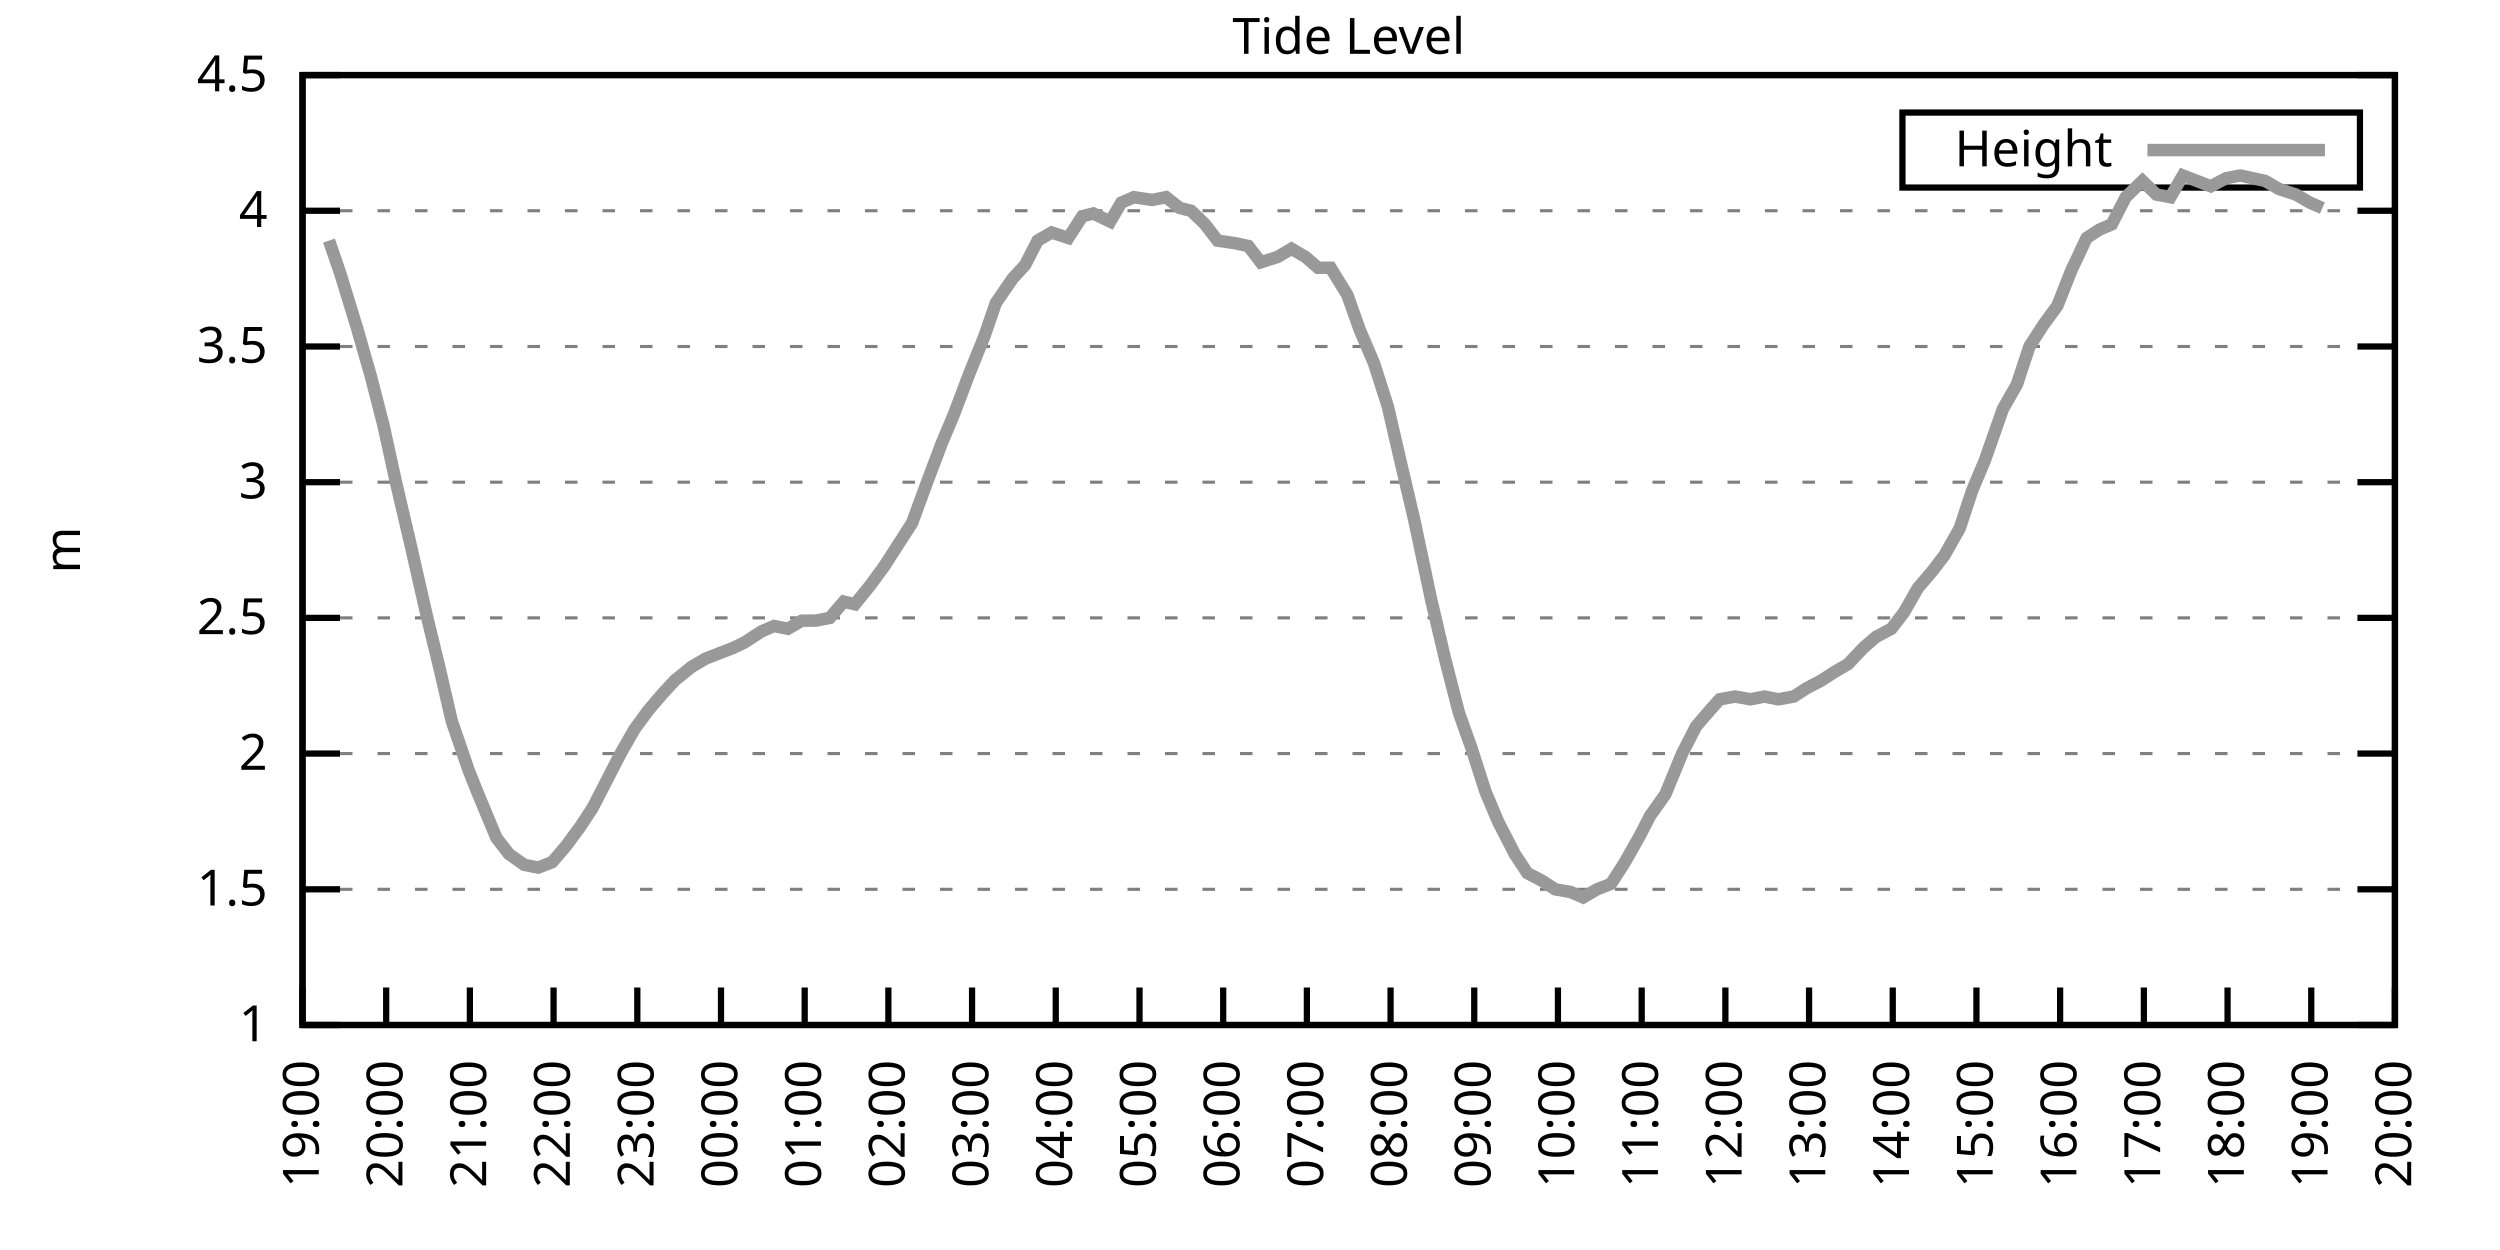
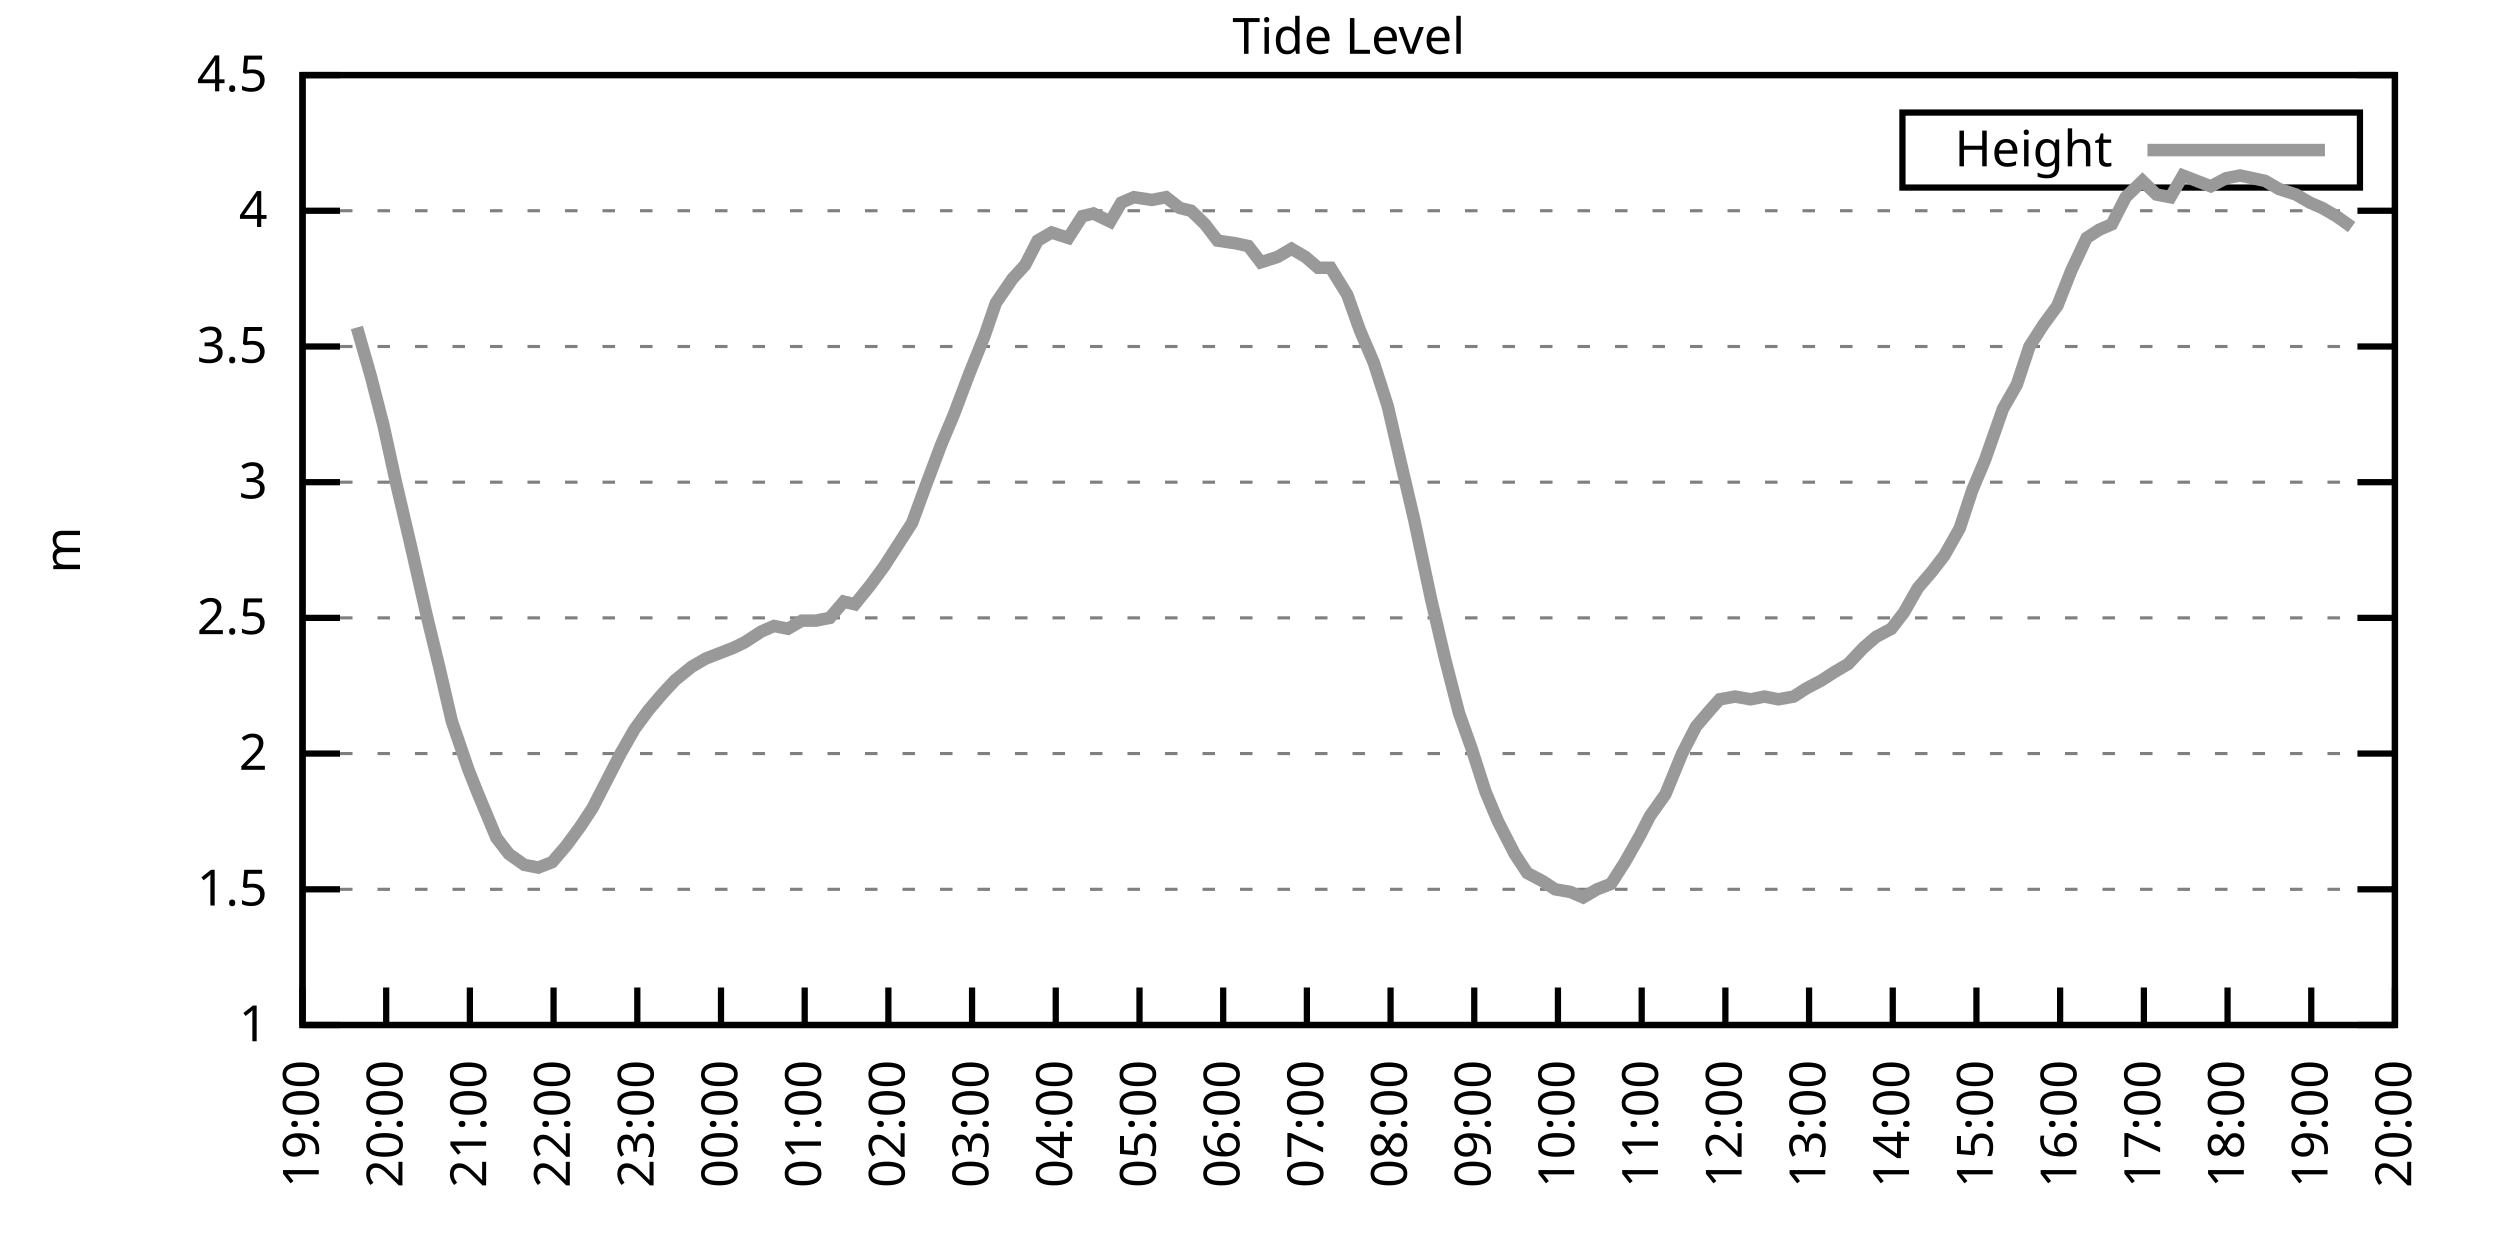
<svg xmlns="http://www.w3.org/2000/svg" xmlns:xlink="http://www.w3.org/1999/xlink" width="400" height="200" viewBox="0 0 400 200">
  <g id="gnuplot_canvas">
    <rect x="0" y="0" width="400" height="200" fill="none" />
    <defs>
      <circle id="gpDot" r="0.5" stroke-width="0.5" stroke="currentColor" />
      <path id="gpPt0" stroke-width="0.333" stroke="currentColor" d="M-1,0 h2 M0,-1 v2" />
      <path id="gpPt1" stroke-width="0.333" stroke="currentColor" d="M-1,-1 L1,1 M1,-1 L-1,1" />
      <path id="gpPt2" stroke-width="0.333" stroke="currentColor" d="M-1,0 L1,0 M0,-1 L0,1 M-1,-1 L1,1 M-1,1 L1,-1" />
      <rect id="gpPt3" stroke-width="0.333" stroke="currentColor" x="-1" y="-1" width="2" height="2" />
      <rect id="gpPt4" stroke-width="0.333" stroke="currentColor" fill="currentColor" x="-1" y="-1" width="2" height="2" />
      <circle id="gpPt5" stroke-width="0.333" stroke="currentColor" cx="0" cy="0" r="1" />
      <use xlink:href="#gpPt5" id="gpPt6" fill="currentColor" stroke="none" />
      <path id="gpPt7" stroke-width="0.333" stroke="currentColor" d="M0,-1.33 L-1.33,0.67 L1.33,0.67 z" />
      <use xlink:href="#gpPt7" id="gpPt8" fill="currentColor" stroke="none" />
      <use xlink:href="#gpPt7" id="gpPt9" stroke="currentColor" transform="rotate(180)" />
      <use xlink:href="#gpPt9" id="gpPt10" fill="currentColor" stroke="none" />
      <use xlink:href="#gpPt3" id="gpPt11" stroke="currentColor" transform="rotate(45)" />
      <use xlink:href="#gpPt11" id="gpPt12" fill="currentColor" stroke="none" />
      <path id="gpPt13" stroke-width="0.333" stroke="currentColor" d="M0,1.330 L1.265,0.411 L0.782,-1.067 L-0.782,-1.076 L-1.265,0.411 z" />
      <use xlink:href="#gpPt13" id="gpPt14" fill="currentColor" stroke="none" />
      <filter id="textbox" filterUnits="objectBoundingBox" x="0" y="0" height="1" width="1">
        <feFlood flood-color="white" flood-opacity="1" result="bgnd" />
        <feComposite in="SourceGraphic" in2="bgnd" operator="atop" />
      </filter>
      <filter id="greybox" filterUnits="objectBoundingBox" x="0" y="0" height="1" width="1">
        <feFlood flood-color="lightgrey" flood-opacity="1" result="grey" />
        <feComposite in="SourceGraphic" in2="grey" operator="atop" />
      </filter>
    </defs>
    <g fill="none" color="white" stroke="currentColor" stroke-width="1.00" stroke-linecap="butt" stroke-linejoin="miter">
</g>
    <g fill="none" color="black" stroke="currentColor" stroke-width="1.00" stroke-linecap="butt" stroke-linejoin="miter">
      <g stroke="none" shape-rendering="crispEdges">
        <polygon fill="rgb(255, 255, 255)" points="48.40,164.00 383.18,164.00 383.18,12.02 48.40,12.02 " />
      </g>
    </g>
    <g fill="none" color="black" stroke="currentColor" stroke-width="1.00" stroke-linecap="butt" stroke-linejoin="miter">
</g>
    <g fill="none" color="black" stroke="black" stroke-width="0.50" stroke-linecap="butt" stroke-linejoin="miter">
</g>
    <g fill="none" color="gray" stroke="currentColor" stroke-width="0.50" stroke-linecap="butt" stroke-linejoin="miter">
      <path stroke="gray" stroke-dasharray="2,4" class="gridline" d="M48.40,164.00 L383.19,164.00  " />
    </g>
    <g fill="none" color="gray" stroke="gray" stroke-width="1.00" stroke-linecap="butt" stroke-linejoin="miter">
</g>
    <g fill="none" color="black" stroke="currentColor" stroke-width="1.00" stroke-linecap="butt" stroke-linejoin="miter">
      <path stroke="black" d="M48.40,164.00 L54.40,164.00 M383.19,164.00 L377.19,164.00  " />
      <g transform="translate(42.80,166.60)" stroke="none" fill="black" font-family="Sans" font-size="8.00" text-anchor="end">
        <text>
          <tspan font-family="Sans"> 1</tspan>
        </text>
      </g>
    </g>
    <g fill="none" color="black" stroke="currentColor" stroke-width="1.00" stroke-linecap="butt" stroke-linejoin="miter">
</g>
    <g fill="none" color="black" stroke="black" stroke-width="0.50" stroke-linecap="butt" stroke-linejoin="miter">
</g>
    <g fill="none" color="gray" stroke="currentColor" stroke-width="0.50" stroke-linecap="butt" stroke-linejoin="miter">
      <path stroke="gray" stroke-dasharray="2,4" class="gridline" d="M48.40,142.29 L383.19,142.29  " />
    </g>
    <g fill="none" color="gray" stroke="gray" stroke-width="1.00" stroke-linecap="butt" stroke-linejoin="miter">
</g>
    <g fill="none" color="black" stroke="currentColor" stroke-width="1.00" stroke-linecap="butt" stroke-linejoin="miter">
      <path stroke="black" d="M48.40,142.29 L54.40,142.29 M383.19,142.29 L377.19,142.29  " />
      <g transform="translate(42.80,144.89)" stroke="none" fill="black" font-family="Sans" font-size="8.00" text-anchor="end">
        <text>
          <tspan font-family="Sans"> 1.5</tspan>
        </text>
      </g>
    </g>
    <g fill="none" color="black" stroke="currentColor" stroke-width="1.00" stroke-linecap="butt" stroke-linejoin="miter">
</g>
    <g fill="none" color="black" stroke="black" stroke-width="0.50" stroke-linecap="butt" stroke-linejoin="miter">
</g>
    <g fill="none" color="gray" stroke="currentColor" stroke-width="0.50" stroke-linecap="butt" stroke-linejoin="miter">
      <path stroke="gray" stroke-dasharray="2,4" class="gridline" d="M48.40,120.57 L383.19,120.57  " />
    </g>
    <g fill="none" color="gray" stroke="gray" stroke-width="1.00" stroke-linecap="butt" stroke-linejoin="miter">
</g>
    <g fill="none" color="black" stroke="currentColor" stroke-width="1.00" stroke-linecap="butt" stroke-linejoin="miter">
      <path stroke="black" d="M48.40,120.57 L54.40,120.57 M383.19,120.57 L377.19,120.57  " />
      <g transform="translate(42.80,123.17)" stroke="none" fill="black" font-family="Sans" font-size="8.00" text-anchor="end">
        <text>
          <tspan font-family="Sans"> 2</tspan>
        </text>
      </g>
    </g>
    <g fill="none" color="black" stroke="currentColor" stroke-width="1.00" stroke-linecap="butt" stroke-linejoin="miter">
</g>
    <g fill="none" color="black" stroke="black" stroke-width="0.50" stroke-linecap="butt" stroke-linejoin="miter">
</g>
    <g fill="none" color="gray" stroke="currentColor" stroke-width="0.50" stroke-linecap="butt" stroke-linejoin="miter">
      <path stroke="gray" stroke-dasharray="2,4" class="gridline" d="M48.40,98.86 L383.19,98.86  " />
    </g>
    <g fill="none" color="gray" stroke="gray" stroke-width="1.00" stroke-linecap="butt" stroke-linejoin="miter">
</g>
    <g fill="none" color="black" stroke="currentColor" stroke-width="1.00" stroke-linecap="butt" stroke-linejoin="miter">
      <path stroke="black" d="M48.40,98.86 L54.40,98.86 M383.19,98.86 L377.19,98.86  " />
      <g transform="translate(42.80,101.46)" stroke="none" fill="black" font-family="Sans" font-size="8.00" text-anchor="end">
        <text>
          <tspan font-family="Sans"> 2.5</tspan>
        </text>
      </g>
    </g>
    <g fill="none" color="black" stroke="currentColor" stroke-width="1.00" stroke-linecap="butt" stroke-linejoin="miter">
</g>
    <g fill="none" color="black" stroke="black" stroke-width="0.50" stroke-linecap="butt" stroke-linejoin="miter">
</g>
    <g fill="none" color="gray" stroke="currentColor" stroke-width="0.50" stroke-linecap="butt" stroke-linejoin="miter">
      <path stroke="gray" stroke-dasharray="2,4" class="gridline" d="M48.40,77.15 L383.19,77.15  " />
    </g>
    <g fill="none" color="gray" stroke="gray" stroke-width="1.00" stroke-linecap="butt" stroke-linejoin="miter">
</g>
    <g fill="none" color="black" stroke="currentColor" stroke-width="1.00" stroke-linecap="butt" stroke-linejoin="miter">
      <path stroke="black" d="M48.40,77.15 L54.40,77.15 M383.19,77.15 L377.19,77.15  " />
      <g transform="translate(42.80,79.75)" stroke="none" fill="black" font-family="Sans" font-size="8.00" text-anchor="end">
        <text>
          <tspan font-family="Sans"> 3</tspan>
        </text>
      </g>
    </g>
    <g fill="none" color="black" stroke="currentColor" stroke-width="1.00" stroke-linecap="butt" stroke-linejoin="miter">
</g>
    <g fill="none" color="black" stroke="black" stroke-width="0.50" stroke-linecap="butt" stroke-linejoin="miter">
</g>
    <g fill="none" color="gray" stroke="currentColor" stroke-width="0.50" stroke-linecap="butt" stroke-linejoin="miter">
      <path stroke="gray" stroke-dasharray="2,4" class="gridline" d="M48.40,55.44 L383.19,55.44  " />
    </g>
    <g fill="none" color="gray" stroke="gray" stroke-width="1.00" stroke-linecap="butt" stroke-linejoin="miter">
</g>
    <g fill="none" color="black" stroke="currentColor" stroke-width="1.00" stroke-linecap="butt" stroke-linejoin="miter">
      <path stroke="black" d="M48.40,55.44 L54.40,55.44 M383.19,55.44 L377.19,55.44  " />
      <g transform="translate(42.80,58.04)" stroke="none" fill="black" font-family="Sans" font-size="8.00" text-anchor="end">
        <text>
          <tspan font-family="Sans"> 3.5</tspan>
        </text>
      </g>
    </g>
    <g fill="none" color="black" stroke="currentColor" stroke-width="1.00" stroke-linecap="butt" stroke-linejoin="miter">
</g>
    <g fill="none" color="black" stroke="black" stroke-width="0.50" stroke-linecap="butt" stroke-linejoin="miter">
</g>
    <g fill="none" color="gray" stroke="currentColor" stroke-width="0.50" stroke-linecap="butt" stroke-linejoin="miter">
      <path stroke="gray" stroke-dasharray="2,4" class="gridline" d="M48.40,33.72 L383.19,33.72  " />
    </g>
    <g fill="none" color="gray" stroke="gray" stroke-width="1.00" stroke-linecap="butt" stroke-linejoin="miter">
</g>
    <g fill="none" color="black" stroke="currentColor" stroke-width="1.00" stroke-linecap="butt" stroke-linejoin="miter">
      <path stroke="black" d="M48.40,33.72 L54.40,33.72 M383.19,33.72 L377.19,33.72  " />
      <g transform="translate(42.80,36.32)" stroke="none" fill="black" font-family="Sans" font-size="8.00" text-anchor="end">
        <text>
          <tspan font-family="Sans"> 4</tspan>
        </text>
      </g>
    </g>
    <g fill="none" color="black" stroke="currentColor" stroke-width="1.00" stroke-linecap="butt" stroke-linejoin="miter">
</g>
    <g fill="none" color="black" stroke="black" stroke-width="0.50" stroke-linecap="butt" stroke-linejoin="miter">
</g>
    <g fill="none" color="gray" stroke="currentColor" stroke-width="0.50" stroke-linecap="butt" stroke-linejoin="miter">
      <path stroke="gray" stroke-dasharray="2,4" class="gridline" d="M48.40,12.01 L383.19,12.01  " />
    </g>
    <g fill="none" color="gray" stroke="gray" stroke-width="1.00" stroke-linecap="butt" stroke-linejoin="miter">
</g>
    <g fill="none" color="black" stroke="currentColor" stroke-width="1.00" stroke-linecap="butt" stroke-linejoin="miter">
      <path stroke="black" d="M48.40,12.01 L54.40,12.01 M383.19,12.01 L377.19,12.01  " />
      <g transform="translate(42.80,14.61)" stroke="none" fill="black" font-family="Sans" font-size="8.00" text-anchor="end">
        <text>
          <tspan font-family="Sans"> 4.5</tspan>
        </text>
      </g>
    </g>
    <g fill="none" color="black" stroke="currentColor" stroke-width="1.00" stroke-linecap="butt" stroke-linejoin="miter">
      <path stroke="black" d="M48.40,164.00 L48.40,158.00  " />
      <g transform="translate(51.00,169.60) rotate(270.00)" stroke="none" fill="black" font-family="Sans" font-size="8.00" text-anchor="end">
        <text>
          <tspan font-family="Sans">19:00</tspan>
        </text>
      </g>
    </g>
    <g fill="none" color="black" stroke="currentColor" stroke-width="1.00" stroke-linecap="butt" stroke-linejoin="miter">
      <path stroke="black" d="M61.79,164.00 L61.79,158.00  " />
      <g transform="translate(64.39,169.60) rotate(270.00)" stroke="none" fill="black" font-family="Sans" font-size="8.00" text-anchor="end">
        <text>
          <tspan font-family="Sans">20:00</tspan>
        </text>
      </g>
    </g>
    <g fill="none" color="black" stroke="currentColor" stroke-width="1.00" stroke-linecap="butt" stroke-linejoin="miter">
      <path stroke="black" d="M75.18,164.00 L75.18,158.00  " />
      <g transform="translate(77.78,169.60) rotate(270.00)" stroke="none" fill="black" font-family="Sans" font-size="8.00" text-anchor="end">
        <text>
          <tspan font-family="Sans">21:00</tspan>
        </text>
      </g>
    </g>
    <g fill="none" color="black" stroke="currentColor" stroke-width="1.00" stroke-linecap="butt" stroke-linejoin="miter">
      <path stroke="black" d="M88.57,164.00 L88.57,158.00  " />
      <g transform="translate(91.17,169.60) rotate(270.00)" stroke="none" fill="black" font-family="Sans" font-size="8.00" text-anchor="end">
        <text>
          <tspan font-family="Sans">22:00</tspan>
        </text>
      </g>
    </g>
    <g fill="none" color="black" stroke="currentColor" stroke-width="1.00" stroke-linecap="butt" stroke-linejoin="miter">
      <path stroke="black" d="M101.97,164.00 L101.97,158.00  " />
      <g transform="translate(104.57,169.60) rotate(270.00)" stroke="none" fill="black" font-family="Sans" font-size="8.00" text-anchor="end">
        <text>
          <tspan font-family="Sans">23:00</tspan>
        </text>
      </g>
    </g>
    <g fill="none" color="black" stroke="currentColor" stroke-width="1.00" stroke-linecap="butt" stroke-linejoin="miter">
      <path stroke="black" d="M115.36,164.00 L115.36,158.00  " />
      <g transform="translate(117.96,169.60) rotate(270.00)" stroke="none" fill="black" font-family="Sans" font-size="8.00" text-anchor="end">
        <text>
          <tspan font-family="Sans">00:00</tspan>
        </text>
      </g>
    </g>
    <g fill="none" color="black" stroke="currentColor" stroke-width="1.00" stroke-linecap="butt" stroke-linejoin="miter">
      <path stroke="black" d="M128.75,164.00 L128.75,158.00  " />
      <g transform="translate(131.35,169.60) rotate(270.00)" stroke="none" fill="black" font-family="Sans" font-size="8.00" text-anchor="end">
        <text>
          <tspan font-family="Sans">01:00</tspan>
        </text>
      </g>
    </g>
    <g fill="none" color="black" stroke="currentColor" stroke-width="1.00" stroke-linecap="butt" stroke-linejoin="miter">
      <path stroke="black" d="M142.14,164.00 L142.14,158.00  " />
      <g transform="translate(144.74,169.60) rotate(270.00)" stroke="none" fill="black" font-family="Sans" font-size="8.00" text-anchor="end">
        <text>
          <tspan font-family="Sans">02:00</tspan>
        </text>
      </g>
    </g>
    <g fill="none" color="black" stroke="currentColor" stroke-width="1.00" stroke-linecap="butt" stroke-linejoin="miter">
      <path stroke="black" d="M155.53,164.00 L155.53,158.00  " />
      <g transform="translate(158.13,169.60) rotate(270.00)" stroke="none" fill="black" font-family="Sans" font-size="8.00" text-anchor="end">
        <text>
          <tspan font-family="Sans">03:00</tspan>
        </text>
      </g>
    </g>
    <g fill="none" color="black" stroke="currentColor" stroke-width="1.00" stroke-linecap="butt" stroke-linejoin="miter">
      <path stroke="black" d="M168.92,164.00 L168.92,158.00  " />
      <g transform="translate(171.52,169.60) rotate(270.00)" stroke="none" fill="black" font-family="Sans" font-size="8.00" text-anchor="end">
        <text>
          <tspan font-family="Sans">04:00</tspan>
        </text>
      </g>
    </g>
    <g fill="none" color="black" stroke="currentColor" stroke-width="1.00" stroke-linecap="butt" stroke-linejoin="miter">
      <path stroke="black" d="M182.32,164.00 L182.32,158.00  " />
      <g transform="translate(184.92,169.60) rotate(270.00)" stroke="none" fill="black" font-family="Sans" font-size="8.00" text-anchor="end">
        <text>
          <tspan font-family="Sans">05:00</tspan>
        </text>
      </g>
    </g>
    <g fill="none" color="black" stroke="currentColor" stroke-width="1.00" stroke-linecap="butt" stroke-linejoin="miter">
      <path stroke="black" d="M195.71,164.00 L195.71,158.00  " />
      <g transform="translate(198.31,169.60) rotate(270.00)" stroke="none" fill="black" font-family="Sans" font-size="8.00" text-anchor="end">
        <text>
          <tspan font-family="Sans">06:00</tspan>
        </text>
      </g>
    </g>
    <g fill="none" color="black" stroke="currentColor" stroke-width="1.00" stroke-linecap="butt" stroke-linejoin="miter">
      <path stroke="black" d="M209.10,164.00 L209.10,158.00  " />
      <g transform="translate(211.70,169.60) rotate(270.00)" stroke="none" fill="black" font-family="Sans" font-size="8.00" text-anchor="end">
        <text>
          <tspan font-family="Sans">07:00</tspan>
        </text>
      </g>
    </g>
    <g fill="none" color="black" stroke="currentColor" stroke-width="1.00" stroke-linecap="butt" stroke-linejoin="miter">
      <path stroke="black" d="M222.49,164.00 L222.49,158.00  " />
      <g transform="translate(225.09,169.60) rotate(270.00)" stroke="none" fill="black" font-family="Sans" font-size="8.00" text-anchor="end">
        <text>
          <tspan font-family="Sans">08:00</tspan>
        </text>
      </g>
    </g>
    <g fill="none" color="black" stroke="currentColor" stroke-width="1.00" stroke-linecap="butt" stroke-linejoin="miter">
      <path stroke="black" d="M235.88,164.00 L235.88,158.00  " />
      <g transform="translate(238.48,169.60) rotate(270.00)" stroke="none" fill="black" font-family="Sans" font-size="8.00" text-anchor="end">
        <text>
          <tspan font-family="Sans">09:00</tspan>
        </text>
      </g>
    </g>
    <g fill="none" color="black" stroke="currentColor" stroke-width="1.00" stroke-linecap="butt" stroke-linejoin="miter">
      <path stroke="black" d="M249.27,164.00 L249.27,158.00  " />
      <g transform="translate(251.87,169.60) rotate(270.00)" stroke="none" fill="black" font-family="Sans" font-size="8.00" text-anchor="end">
        <text>
          <tspan font-family="Sans">10:00</tspan>
        </text>
      </g>
    </g>
    <g fill="none" color="black" stroke="currentColor" stroke-width="1.00" stroke-linecap="butt" stroke-linejoin="miter">
      <path stroke="black" d="M262.67,164.00 L262.67,158.00  " />
      <g transform="translate(265.27,169.60) rotate(270.00)" stroke="none" fill="black" font-family="Sans" font-size="8.00" text-anchor="end">
        <text>
          <tspan font-family="Sans">11:00</tspan>
        </text>
      </g>
    </g>
    <g fill="none" color="black" stroke="currentColor" stroke-width="1.00" stroke-linecap="butt" stroke-linejoin="miter">
      <path stroke="black" d="M276.06,164.00 L276.06,158.00  " />
      <g transform="translate(278.66,169.60) rotate(270.00)" stroke="none" fill="black" font-family="Sans" font-size="8.00" text-anchor="end">
        <text>
          <tspan font-family="Sans">12:00</tspan>
        </text>
      </g>
    </g>
    <g fill="none" color="black" stroke="currentColor" stroke-width="1.00" stroke-linecap="butt" stroke-linejoin="miter">
      <path stroke="black" d="M289.45,164.00 L289.45,158.00  " />
      <g transform="translate(292.05,169.60) rotate(270.00)" stroke="none" fill="black" font-family="Sans" font-size="8.00" text-anchor="end">
        <text>
          <tspan font-family="Sans">13:00</tspan>
        </text>
      </g>
    </g>
    <g fill="none" color="black" stroke="currentColor" stroke-width="1.00" stroke-linecap="butt" stroke-linejoin="miter">
      <path stroke="black" d="M302.84,164.00 L302.84,158.00  " />
      <g transform="translate(305.44,169.60) rotate(270.00)" stroke="none" fill="black" font-family="Sans" font-size="8.00" text-anchor="end">
        <text>
          <tspan font-family="Sans">14:00</tspan>
        </text>
      </g>
    </g>
    <g fill="none" color="black" stroke="currentColor" stroke-width="1.00" stroke-linecap="butt" stroke-linejoin="miter">
      <path stroke="black" d="M316.23,164.00 L316.23,158.00  " />
      <g transform="translate(318.83,169.60) rotate(270.00)" stroke="none" fill="black" font-family="Sans" font-size="8.00" text-anchor="end">
        <text>
          <tspan font-family="Sans">15:00</tspan>
        </text>
      </g>
    </g>
    <g fill="none" color="black" stroke="currentColor" stroke-width="1.00" stroke-linecap="butt" stroke-linejoin="miter">
      <path stroke="black" d="M329.62,164.00 L329.62,158.00  " />
      <g transform="translate(332.22,169.60) rotate(270.00)" stroke="none" fill="black" font-family="Sans" font-size="8.00" text-anchor="end">
        <text>
          <tspan font-family="Sans">16:00</tspan>
        </text>
      </g>
    </g>
    <g fill="none" color="black" stroke="currentColor" stroke-width="1.00" stroke-linecap="butt" stroke-linejoin="miter">
      <path stroke="black" d="M343.02,164.00 L343.02,158.00  " />
      <g transform="translate(345.62,169.60) rotate(270.00)" stroke="none" fill="black" font-family="Sans" font-size="8.00" text-anchor="end">
        <text>
          <tspan font-family="Sans">17:00</tspan>
        </text>
      </g>
    </g>
    <g fill="none" color="black" stroke="currentColor" stroke-width="1.00" stroke-linecap="butt" stroke-linejoin="miter">
      <path stroke="black" d="M356.41,164.00 L356.41,158.00  " />
      <g transform="translate(359.01,169.60) rotate(270.00)" stroke="none" fill="black" font-family="Sans" font-size="8.00" text-anchor="end">
        <text>
          <tspan font-family="Sans">18:00</tspan>
        </text>
      </g>
    </g>
    <g fill="none" color="black" stroke="currentColor" stroke-width="1.00" stroke-linecap="butt" stroke-linejoin="miter">
      <path stroke="black" d="M369.80,164.00 L369.80,158.00  " />
      <g transform="translate(372.40,169.60) rotate(270.00)" stroke="none" fill="black" font-family="Sans" font-size="8.00" text-anchor="end">
        <text>
          <tspan font-family="Sans">19:00</tspan>
        </text>
      </g>
    </g>
    <g fill="none" color="black" stroke="currentColor" stroke-width="1.00" stroke-linecap="butt" stroke-linejoin="miter">
      <path stroke="black" d="M383.19,164.00 L383.19,158.00  " />
      <g transform="translate(385.79,169.60) rotate(270.00)" stroke="none" fill="black" font-family="Sans" font-size="8.00" text-anchor="end">
        <text>
          <tspan font-family="Sans">20:00</tspan>
        </text>
      </g>
    </g>
    <g fill="none" color="black" stroke="currentColor" stroke-width="1.00" stroke-linecap="butt" stroke-linejoin="miter">
</g>
    <g fill="none" color="black" stroke="currentColor" stroke-width="1.00" stroke-linecap="butt" stroke-linejoin="miter">
      <path stroke="black" d="M48.40,12.01 L48.40,164.00 L383.19,164.00 L383.19,12.01 L48.40,12.01 Z  " />
    </g>
    <g fill="none" color="black" stroke="currentColor" stroke-width="1.00" stroke-linecap="butt" stroke-linejoin="miter">
</g>
    <g fill="none" color="black" stroke="currentColor" stroke-width="1.00" stroke-linecap="butt" stroke-linejoin="miter">
      <path stroke="black" d="M304.39,30.01 L304.39,18.01 L377.59,18.01 L377.59,30.01 L304.39,30.01 Z  " />
    </g>
    <g id="Tide_level_plot_1">
      <g fill="none" color="white" stroke="black" stroke-width="2.00" stroke-linecap="butt" stroke-linejoin="miter">
</g>
      <g fill="none" color="black" stroke="currentColor" stroke-width="2.00" stroke-linecap="butt" stroke-linejoin="miter">
        <g transform="translate(337.99,26.61)" stroke="none" fill="black" font-family="Sans" font-size="8.00" text-anchor="end">
          <text>
            <tspan font-family="Sans">Height</tspan>
          </text>
        </g>
      </g>
      <g fill="none" color="black" stroke="currentColor" stroke-width="2.00" stroke-linecap="butt" stroke-linejoin="miter">
-         <path stroke="rgb(153, 153, 153)" d="M343.59,24.01 L371.99,24.01 M52.64,38.50 L54.43,43.71 L57.10,52.40 L59.34,60.21 L61.35,68.03 L63.35,77.15   L65.59,86.70 L68.26,98.43 L70.27,106.68 L72.28,115.36 L74.96,123.18 L76.52,127.09 L79.42,134.04 L81.43,136.64   L83.89,138.38 L86.12,138.81 L88.35,137.94 L90.58,135.34 L92.82,132.30 L94.82,129.26 L97.28,124.48 L99.29,120.57   L101.52,116.67 L103.75,113.63 L105.98,111.02 L107.99,108.85 L110.67,106.68 L112.90,105.38 L115.13,104.51 L117.37,103.64   L119.15,102.77 L121.83,101.03 L123.84,100.16 L126.07,100.60 L128.30,99.30 L130.54,99.30 L132.77,98.86 L135.00,96.26   L136.78,96.69 L139.24,93.65 L141.47,90.61 L145.94,83.66 L148.17,77.58 L150.62,71.07 L152.63,66.29 L155.09,59.78   L157.54,53.70 L159.33,48.49 L162.01,44.58 L164.01,42.41 L166.02,38.50 L168.25,37.20 L170.93,38.07 L173.17,34.59   L174.95,34.16 L177.63,35.46 L179.41,32.42 L181.42,31.55 L184.32,31.99 L186.56,31.55 L188.79,33.29 L190.57,33.72   L192.81,35.89 L194.81,38.50 L197.72,38.93 L199.73,39.37 L201.73,41.97 L204.41,41.11 L206.64,39.80 L208.88,41.11   L210.88,42.84 L212.89,42.84 L215.57,47.18 L217.58,52.83 L219.81,58.04 L222.04,64.99 L224.05,73.67 L226.29,83.23   L228.96,95.82 L231.20,105.38 L233.43,114.06 L235.44,119.71 L237.67,126.65 L239.68,131.43 L242.36,136.64 L244.36,139.68   L246.82,140.98 L248.83,142.29 L251.28,142.72 L253.29,143.59 L255.52,142.29 L257.76,141.42 L259.99,137.94 L262.44,133.60   L264.00,130.56 L266.46,127.09 L269.14,120.57 L271.37,116.23 L273.60,113.63 L275.16,111.89 L277.62,111.45 L280.07,111.89   L282.31,111.45 L284.54,111.89 L286.99,111.45 L289.00,110.15 L291.46,108.85 L293.47,107.55 L295.70,106.24 L298.15,103.64   L300.16,101.90 L302.62,100.60 L304.63,97.99 L306.86,94.08 L309.09,91.48 L311.10,88.87 L313.55,84.53 L315.56,78.45   L317.57,73.67 L320.47,65.42 L322.70,61.52 L324.71,55.44 L326.95,51.96 L329.18,48.92 L331.41,43.28 L333.86,38.07   L335.87,36.76 L337.88,35.89 L340.11,31.55 L342.79,28.95 L345.02,31.12 L347.26,31.55 L349.26,28.08 L351.50,28.95   L353.73,29.81 L356.18,28.51 L358.42,28.08 L360.42,28.51 L362.43,28.95 L364.66,30.25 L367.34,31.12 L369.58,32.42   L371.58,33.29  " />
+         <path stroke="rgb(153, 153, 153)" d="M343.59,24.01 L371.99,24.01 M57.10,52.40 L59.34,60.21 L61.35,68.03 L63.35,77.15 L65.59,86.70 L68.26,98.43   L70.27,106.68 L72.28,115.36 L74.96,123.18 L76.52,127.09 L79.42,134.04 L81.43,136.64 L83.89,138.38 L86.12,138.81   L88.35,137.94 L90.58,135.34 L92.82,132.30 L94.82,129.26 L97.28,124.48 L99.29,120.57 L101.52,116.67 L103.75,113.63   L105.98,111.02 L107.99,108.85 L110.67,106.68 L112.90,105.38 L115.13,104.51 L117.37,103.64 L119.15,102.77 L121.83,101.03   L123.84,100.16 L126.07,100.60 L128.30,99.30 L130.54,99.30 L132.77,98.86 L135.00,96.26 L136.78,96.69 L139.24,93.65   L141.47,90.61 L145.94,83.66 L148.17,77.58 L150.62,71.07 L152.63,66.29 L155.09,59.78 L157.54,53.70 L159.33,48.49   L162.01,44.58 L164.01,42.41 L166.02,38.50 L168.25,37.20 L170.93,38.07 L173.17,34.59 L174.95,34.16 L177.63,35.46   L179.41,32.42 L181.42,31.55 L184.32,31.99 L186.56,31.55 L188.79,33.29 L190.57,33.72 L192.81,35.89 L194.81,38.50   L197.72,38.93 L199.73,39.37 L201.73,41.97 L204.41,41.11 L206.64,39.80 L208.88,41.11 L210.88,42.84 L212.89,42.84   L215.57,47.18 L217.58,52.83 L219.81,58.04 L222.04,64.99 L224.05,73.67 L226.29,83.23 L228.96,95.82 L231.20,105.38   L233.43,114.06 L235.44,119.71 L237.67,126.65 L239.68,131.43 L242.36,136.64 L244.36,139.68 L246.82,140.98 L248.83,142.29   L251.28,142.72 L253.29,143.59 L255.52,142.29 L257.76,141.42 L259.99,137.94 L262.44,133.60 L264.00,130.56 L266.46,127.09   L269.14,120.57 L271.37,116.23 L273.60,113.63 L275.16,111.89 L277.62,111.45 L280.07,111.89 L282.31,111.45 L284.54,111.89   L286.99,111.45 L289.00,110.15 L291.46,108.85 L293.47,107.55 L295.70,106.24 L298.15,103.64 L300.16,101.90 L302.62,100.60   L304.63,97.99 L306.86,94.08 L309.09,91.48 L311.10,88.87 L313.55,84.53 L315.56,78.45 L317.57,73.67 L320.47,65.42   L322.70,61.52 L324.71,55.44 L326.95,51.96 L329.18,48.92 L331.41,43.28 L333.86,38.07 L335.87,36.76 L337.88,35.89   L340.11,31.55 L342.79,28.95 L345.02,31.12 L347.26,31.55 L349.26,28.08 L351.50,28.95 L353.73,29.81 L356.18,28.51   L358.42,28.08 L360.42,28.51 L362.43,28.95 L364.66,30.25 L367.34,31.12 L369.58,32.42 L371.58,33.29 L373.82,34.59   L376.27,36.33  " />
      </g>
    </g>
    <g fill="none" color="black" stroke="currentColor" stroke-width="2.00" stroke-linecap="butt" stroke-linejoin="miter">
</g>
    <g fill="none" color="black" stroke="black" stroke-width="1.00" stroke-linecap="butt" stroke-linejoin="miter">
</g>
    <g fill="none" color="black" stroke="currentColor" stroke-width="1.00" stroke-linecap="butt" stroke-linejoin="miter">
      <path stroke="black" d="M48.40,12.01 L48.40,164.00 L383.19,164.00 L383.19,12.01 L48.40,12.01 Z  " />
      <g transform="translate(12.80,88.01) rotate(270.00)" stroke="none" fill="black" font-family="Sans" font-size="8.00" text-anchor="middle">
        <text>
          <tspan font-family="Sans">m</tspan>
        </text>
      </g>
    </g>
    <g fill="none" color="black" stroke="currentColor" stroke-width="1.00" stroke-linecap="butt" stroke-linejoin="miter">
</g>
    <g fill="none" color="black" stroke="currentColor" stroke-width="1.00" stroke-linecap="butt" stroke-linejoin="miter">
      <g transform="translate(215.79,8.61)" stroke="none" fill="black" font-family="Sans" font-size="8.00" text-anchor="middle">
        <text>
          <tspan font-family="Sans">Tide Level</tspan>
        </text>
      </g>
    </g>
    <g fill="none" color="black" stroke="currentColor" stroke-width="1.00" stroke-linecap="butt" stroke-linejoin="miter">
</g>
  </g>
</svg>
